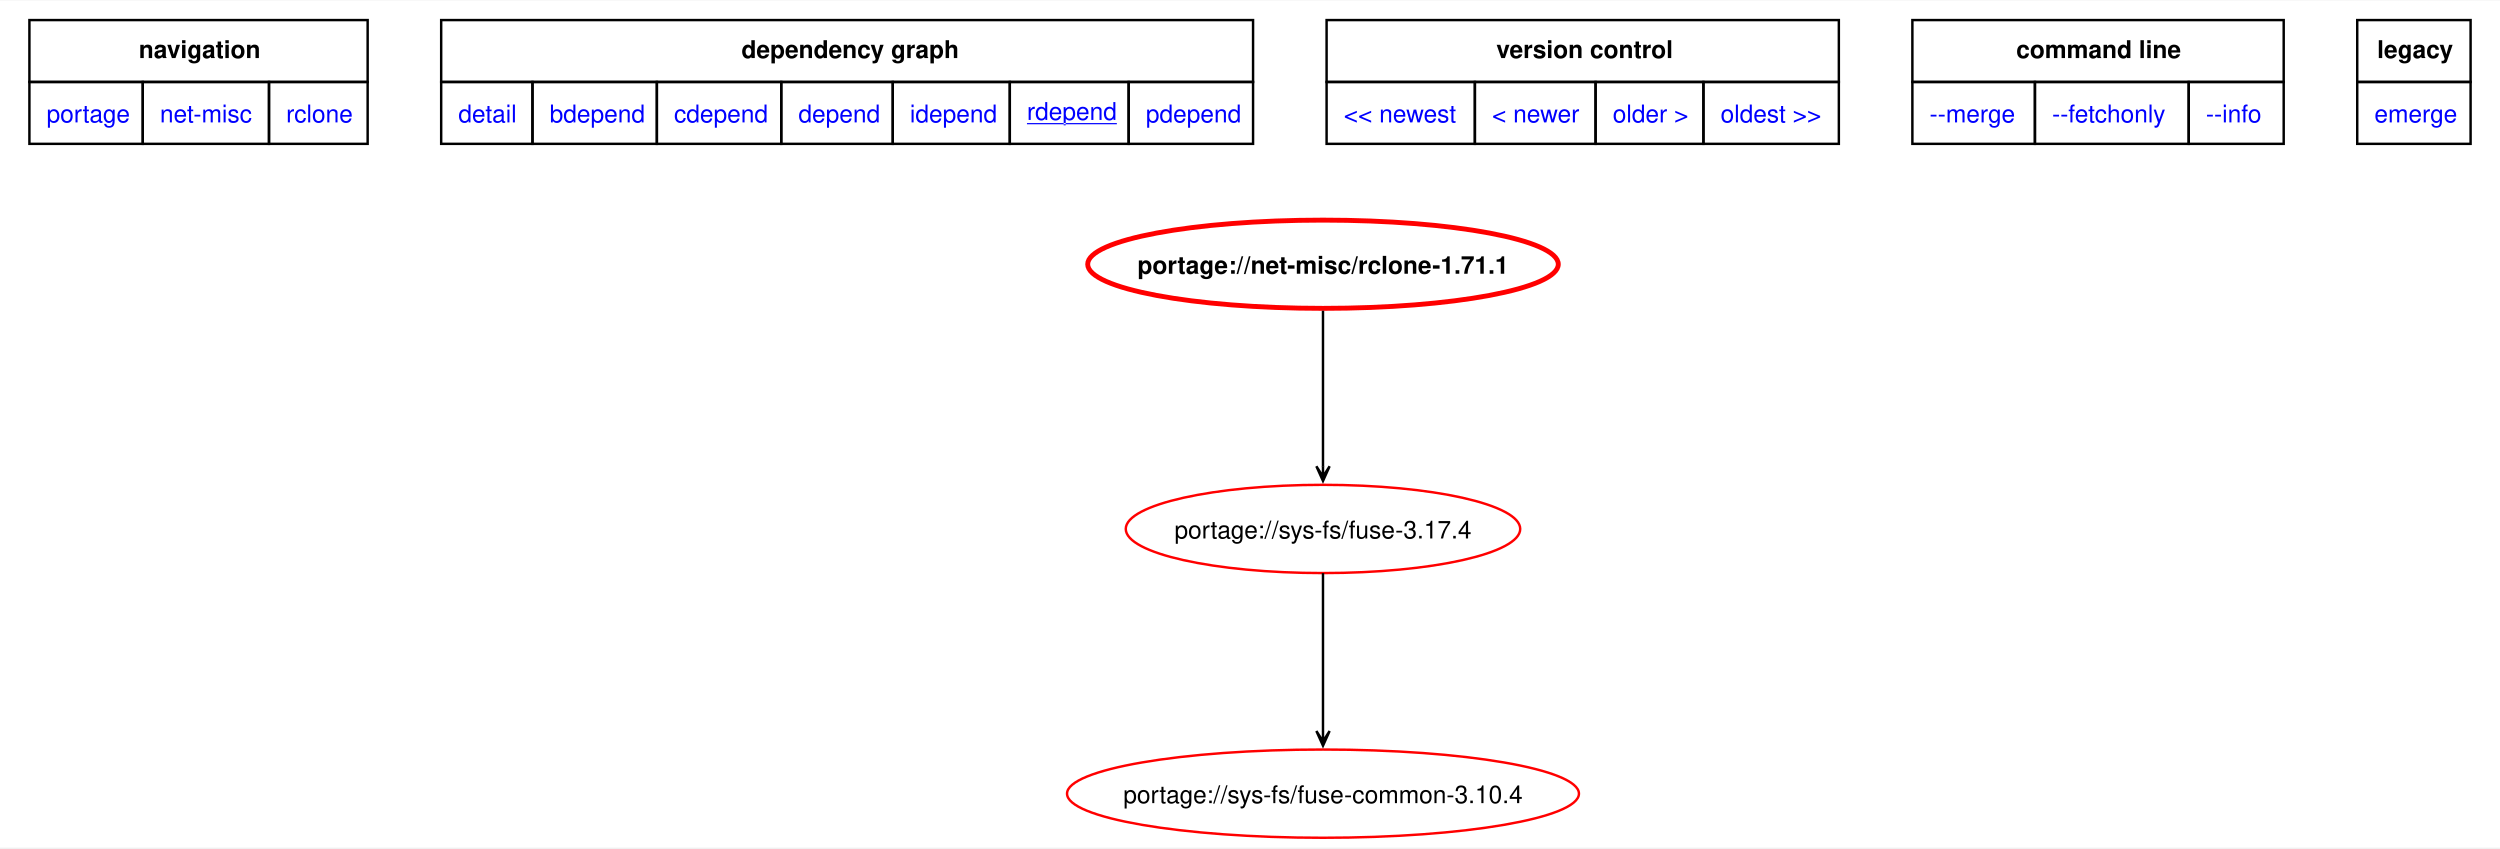
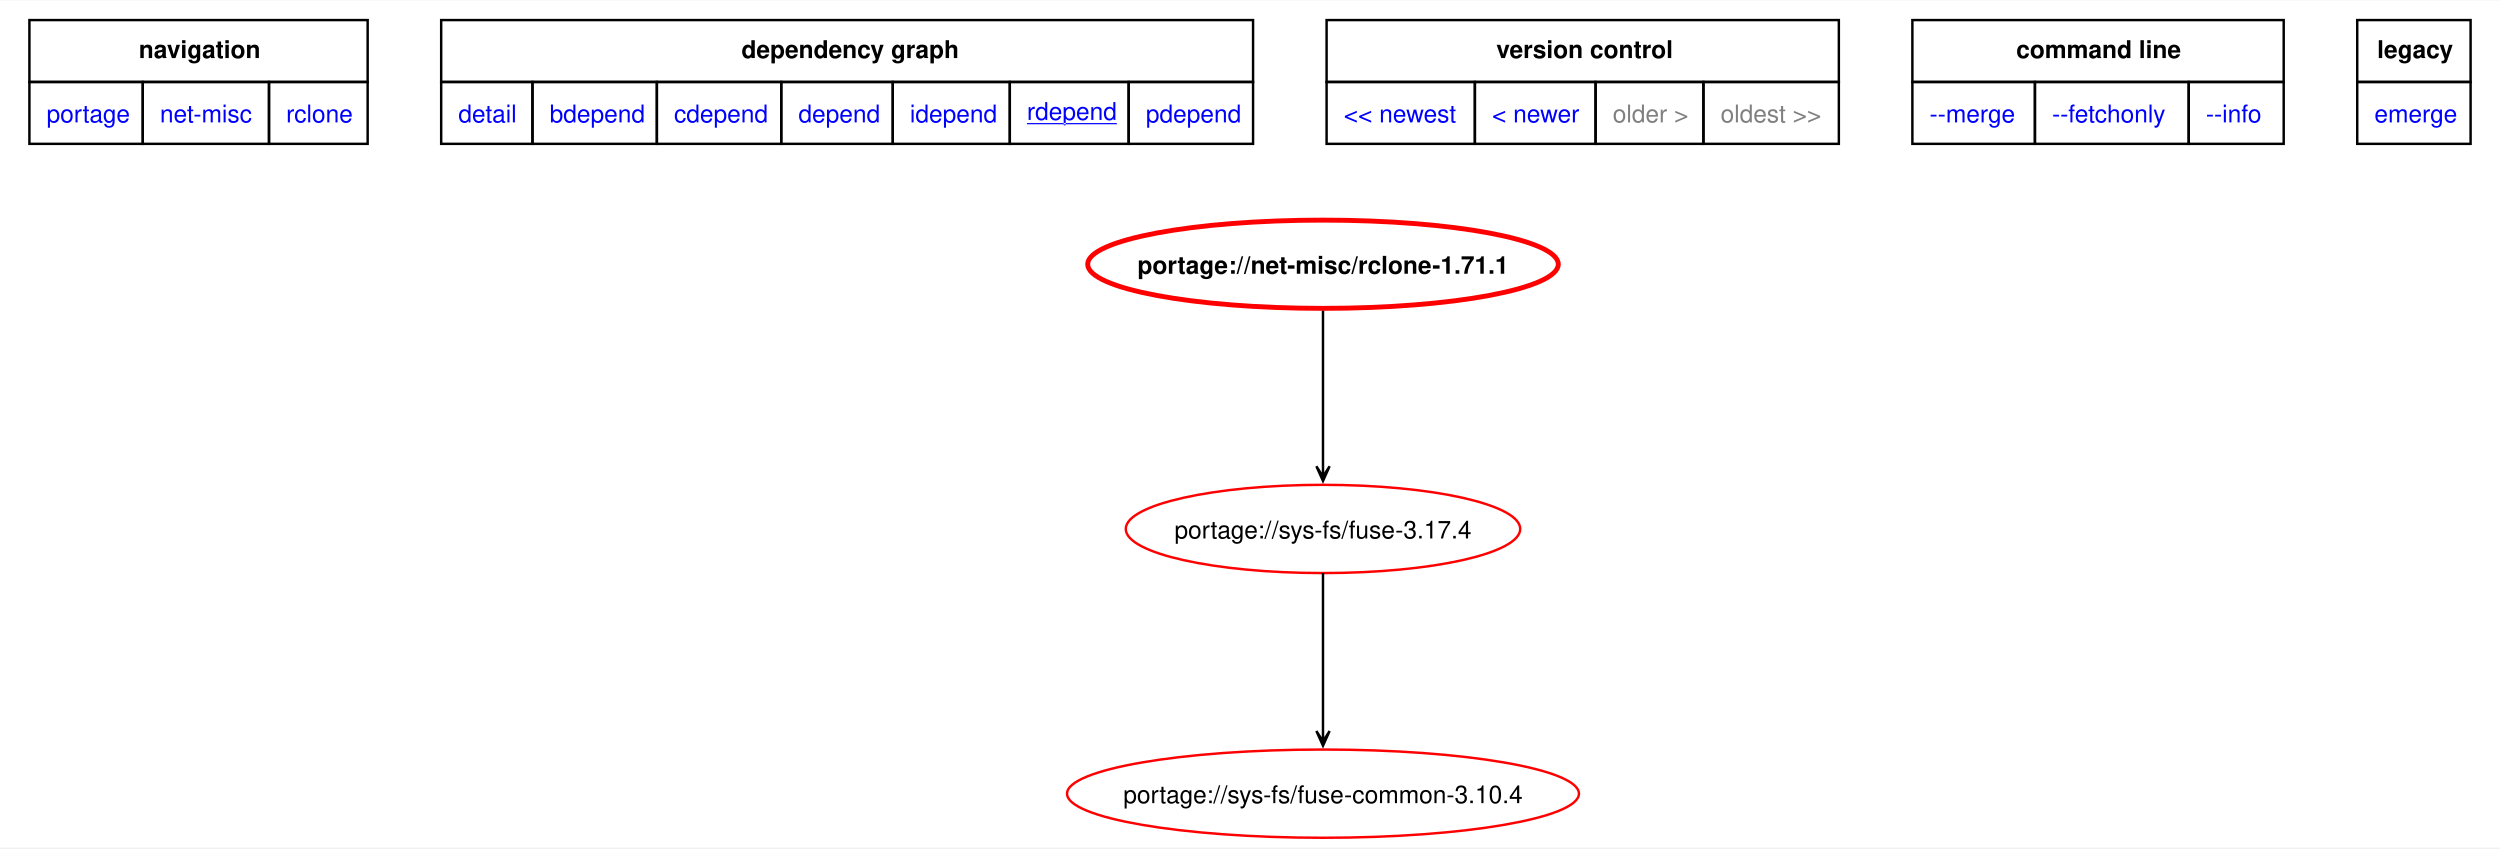
<svg xmlns="http://www.w3.org/2000/svg" xmlns:xlink="http://www.w3.org/1999/xlink" width="1020pt" height="346pt" viewBox="0.00 0.00 1020.00 345.62">
  <g id="graph0" class="graph" transform="scale(1 1) rotate(0) translate(4 341.62)">
    <polygon fill="white" stroke="none" points="-4,4 -4,-341.62 1016,-341.62 1016,4 -4,4" />
    <polygon fill="none" stroke="black" points="8,-308.37 8,-333.62 146,-333.62 146,-308.37 8,-308.37" />
    <text text-anchor="start" x="52.62" y="-318.12" font-family="Helvetica,sans-Serif" font-weight="bold" font-size="10.00">navigation</text>
    <polygon fill="none" stroke="black" points="176,-308.37 176,-333.62 507.25,-333.62 507.25,-308.37 176,-308.37" />
    <text text-anchor="start" x="298.5" y="-318.12" font-family="Helvetica,sans-Serif" font-weight="bold" font-size="10.00">dependency graph</text>
    <polygon fill="none" stroke="black" points="537.25,-308.37 537.25,-333.62 746.25,-333.62 746.25,-308.37 537.25,-308.37" />
    <text text-anchor="start" x="606.5" y="-318.12" font-family="Helvetica,sans-Serif" font-weight="bold" font-size="10.00">version control</text>
    <polygon fill="none" stroke="black" points="776.25,-308.37 776.25,-333.62 927.75,-333.62 927.75,-308.37 776.25,-308.37" />
    <text text-anchor="start" x="818.62" y="-318.12" font-family="Helvetica,sans-Serif" font-weight="bold" font-size="10.00">command line</text>
    <polygon fill="none" stroke="black" points="957.75,-308.37 957.75,-333.62 1004,-333.62 1004,-308.37 957.75,-308.37" />
    <text text-anchor="start" x="965.88" y="-318.12" font-family="Helvetica,sans-Serif" font-weight="bold" font-size="10.00">legacy</text>
    <g id="a_graph0_0">
      <a xlink:href="../index.html" xlink:title="repository">
        <polygon fill="none" stroke="black" points="8,-283.12 8,-308.37 54.25,-308.37 54.25,-283.12 8,-283.12" />
        <text text-anchor="start" x="15" y="-291.87" font-family="Helvetica,sans-Serif" font-size="10.00" fill="blue">portage</text>
      </a>
    </g>
    <g id="a_graph0_1">
      <a xlink:href="./index.html" xlink:title="repository">
        <polygon fill="none" stroke="black" points="54.25,-283.12 54.25,-308.37 105.75,-308.37 105.75,-283.12 54.25,-283.12" />
        <text text-anchor="start" x="61.25" y="-291.87" font-family="Helvetica,sans-Serif" font-size="10.00" fill="blue">net-misc</text>
      </a>
    </g>
    <g id="a_graph0_2">
      <a xlink:href="./rclone.html" xlink:title="repository">
        <polygon fill="none" stroke="black" points="105.75,-283.12 105.75,-308.37 146,-308.37 146,-283.12 105.75,-283.12" />
        <text text-anchor="start" x="112.75" y="-291.87" font-family="Helvetica,sans-Serif" font-size="10.00" fill="blue">rclone</text>
      </a>
    </g>
    <g id="a_graph0_3">
      <a xlink:href="../net-misc/rclone-1.71.1.svg" xlink:title="portage://net-misc/rclone-1.71.1">
        <polygon fill="none" stroke="black" points="176,-283.12 176,-308.37 213.25,-308.37 213.25,-283.12 176,-283.12" />
        <text text-anchor="start" x="183" y="-291.87" font-family="Helvetica,sans-Serif" font-size="10.00" fill="blue">detail</text>
      </a>
    </g>
    <g id="a_graph0_4">
      <a xlink:href="../net-misc/rclone-1.71.1-bdepend.svg" xlink:title="portage://net-misc/rclone-1.71.1">
        <polygon fill="none" stroke="black" points="213.25,-283.12 213.25,-308.37 264,-308.37 264,-283.12 213.25,-283.12" />
        <text text-anchor="start" x="220.25" y="-291.87" font-family="Helvetica,sans-Serif" font-size="10.00" fill="blue">bdepend</text>
      </a>
    </g>
    <g id="a_graph0_5">
      <a xlink:href="../net-misc/rclone-1.71.1-cdepend.svg" xlink:title="portage://net-misc/rclone-1.71.1">
        <polygon fill="none" stroke="black" points="264,-283.12 264,-308.37 314.75,-308.37 314.75,-283.12 264,-283.12" />
        <text text-anchor="start" x="271" y="-291.87" font-family="Helvetica,sans-Serif" font-size="10.00" fill="blue">cdepend</text>
      </a>
    </g>
    <g id="a_graph0_6">
      <a xlink:href="../net-misc/rclone-1.71.1-depend.svg" xlink:title="portage://net-misc/rclone-1.71.1">
        <polygon fill="none" stroke="black" points="314.75,-283.12 314.75,-308.37 360.25,-308.37 360.25,-283.12 314.75,-283.12" />
        <text text-anchor="start" x="321.75" y="-291.87" font-family="Helvetica,sans-Serif" font-size="10.00" fill="blue">depend</text>
      </a>
    </g>
    <g id="a_graph0_7">
      <a xlink:href="../net-misc/rclone-1.71.1-idepend.svg" xlink:title="portage://net-misc/rclone-1.71.1">
        <polygon fill="none" stroke="black" points="360.25,-283.12 360.25,-308.37 408,-308.37 408,-283.12 360.25,-283.12" />
        <text text-anchor="start" x="367.25" y="-291.87" font-family="Helvetica,sans-Serif" font-size="10.00" fill="blue">idepend</text>
      </a>
    </g>
    <g id="a_graph0_8">
      <a xlink:href="../net-misc/rclone-1.71.1-rdepend.svg" xlink:title="portage://net-misc/rclone-1.71.1">
        <polygon fill="none" stroke="black" points="408,-283.12 408,-308.37 456.5,-308.37 456.5,-283.12 408,-283.12" />
        <text text-anchor="start" x="415" y="-292.87" font-family="Helvetica,sans-Serif" text-decoration="underline" font-size="10.00" fill="blue">rdepend</text>
      </a>
    </g>
    <g id="a_graph0_9">
      <a xlink:href="../net-misc/rclone-1.71.1-pdepend.svg" xlink:title="portage://net-misc/rclone-1.71.1">
        <polygon fill="none" stroke="black" points="456.5,-283.12 456.5,-308.37 507.25,-308.37 507.25,-283.12 456.5,-283.12" />
        <text text-anchor="start" x="463.5" y="-291.87" font-family="Helvetica,sans-Serif" font-size="10.00" fill="blue">pdepend</text>
      </a>
    </g>
    <g id="a_graph0_10">
-       <a xlink:href="../net-misc/rclone-1.71.2-rdepend.svg" xlink:title="portage://net-misc/rclone-1.71.2">
+       <a xlink:href="../net-misc/rclone-1.72.0-rdepend.svg" xlink:title="portage://net-misc/rclone-1.72.0">
        <polygon fill="none" stroke="black" points="537.25,-283.12 537.25,-308.37 597.75,-308.37 597.75,-283.12 537.25,-283.12" />
        <text text-anchor="start" x="544.25" y="-291.87" font-family="Helvetica,sans-Serif" font-size="10.00" fill="blue">&lt;&lt; newest</text>
      </a>
    </g>
    <g id="a_graph0_11">
      <a xlink:href="../net-misc/rclone-1.71.2-rdepend.svg" xlink:title="portage://net-misc/rclone-1.71.2">
        <polygon fill="none" stroke="black" points="597.75,-283.12 597.75,-308.37 647,-308.37 647,-283.12 597.75,-283.12" />
        <text text-anchor="start" x="604.75" y="-291.87" font-family="Helvetica,sans-Serif" font-size="10.00" fill="blue">&lt; newer</text>
      </a>
    </g>
+     <polygon fill="none" stroke="black" points="647,-283.12 647,-308.37 691,-308.37 691,-283.12 647,-283.12" />
+     <text text-anchor="start" x="654" y="-291.87" font-family="Helvetica,sans-Serif" font-size="10.00" fill="gray">older &gt;</text>
+     <polygon fill="none" stroke="black" points="691,-283.12 691,-308.37 746.25,-308.37 746.25,-283.12 691,-283.12" />
+     <text text-anchor="start" x="698" y="-291.87" font-family="Helvetica,sans-Serif" font-size="10.00" fill="gray">oldest &gt;&gt;</text>
    <g id="a_graph0_12">
-       <a xlink:href="../net-misc/rclone-1.71.0-rdepend.svg" xlink:title="portage://net-misc/rclone-1.71.0">
-         <polygon fill="none" stroke="black" points="647,-283.12 647,-308.37 691,-308.37 691,-283.12 647,-283.12" />
-         <text text-anchor="start" x="654" y="-291.87" font-family="Helvetica,sans-Serif" font-size="10.00" fill="blue">older &gt;</text>
-       </a>
-     </g>
-     <g id="a_graph0_13">
-       <a xlink:href="../net-misc/rclone-1.71.0-rdepend.svg" xlink:title="portage://net-misc/rclone-1.71.0">
-         <polygon fill="none" stroke="black" points="691,-283.12 691,-308.37 746.25,-308.37 746.25,-283.12 691,-283.12" />
-         <text text-anchor="start" x="698" y="-291.87" font-family="Helvetica,sans-Serif" font-size="10.00" fill="blue">oldest &gt;&gt;</text>
-       </a>
-     </g>
-     <g id="a_graph0_14">
      <a xlink:href="../net-misc/rclone-1.71.1-merge.svg" xlink:title="portage://net-misc/rclone-1.71.1">
        <polygon fill="none" stroke="black" points="776.25,-283.12 776.25,-308.37 826.25,-308.37 826.25,-283.12 776.25,-283.12" />
        <text text-anchor="start" x="783.25" y="-291.87" font-family="Helvetica,sans-Serif" font-size="10.00" fill="blue">--merge </text>
      </a>
    </g>
-     <g id="a_graph0_15">
+     <g id="a_graph0_13">
      <a xlink:href="../net-misc/rclone-1.71.1-fetchonly.svg" xlink:title="portage://net-misc/rclone-1.71.1">
        <polygon fill="none" stroke="black" points="826.25,-283.12 826.25,-308.37 889,-308.37 889,-283.12 826.25,-283.12" />
        <text text-anchor="start" x="833.25" y="-291.87" font-family="Helvetica,sans-Serif" font-size="10.00" fill="blue">--fetchonly </text>
      </a>
    </g>
-     <g id="a_graph0_16">
+     <g id="a_graph0_14">
      <a xlink:href="../net-misc/rclone-1.71.1-info.svg" xlink:title="portage://net-misc/rclone-1.71.1">
        <polygon fill="none" stroke="black" points="889,-283.12 889,-308.37 927.75,-308.37 927.75,-283.12 889,-283.12" />
        <text text-anchor="start" x="896" y="-291.87" font-family="Helvetica,sans-Serif" font-size="10.00" fill="blue">--info </text>
      </a>
    </g>
-     <g id="a_graph0_17">
+     <g id="a_graph0_15">
      <a xlink:href="../net-misc/rclone-1.71.1-emerge.svg" xlink:title="portage://net-misc/rclone-1.71.1">
        <polygon fill="none" stroke="black" points="957.75,-283.12 957.75,-308.37 1004,-308.37 1004,-283.12 957.75,-283.12" />
        <text text-anchor="start" x="964.75" y="-291.87" font-family="Helvetica,sans-Serif" font-size="10.00" fill="blue">emerge</text>
      </a>
    </g>
    <g id="node2" class="node">
      <g id="a_node2">
        <a xlink:href="../net-misc/rclone-1.71.1-rdepend.svg" xlink:title="portage://net-misc/rclone-1.71.1">
          <ellipse fill="none" stroke="red" stroke-width="2" cx="535.78" cy="-234" rx="96" ry="18" />
          <text text-anchor="middle" x="535.78" y="-230.12" font-family="Helvetica,sans-Serif" font-weight="bold" font-size="10.00">portage://net-misc/rclone-1.71.1</text>
        </a>
      </g>
    </g>
    <g id="node3" class="node">
      <g id="a_node3">
        <a xlink:href="../sys-fs/fuse-3.17.4-rdepend.svg" xlink:title="portage://sys-fs/fuse-3.17.4">
          <ellipse fill="none" stroke="red" cx="535.78" cy="-126" rx="80.47" ry="18" />
          <text text-anchor="middle" x="535.78" y="-122.12" font-family="Helvetica,sans-Serif" font-size="10.00">portage://sys-fs/fuse-3.17.4</text>
        </a>
      </g>
    </g>
    <g id="edge2" class="edge">
      <path fill="none" stroke="black" d="M535.78,-215.02C535.78,-197.53 535.78,-170.82 535.78,-151.41" />
      <polygon fill="black" stroke="black" points="535.78,-145.58 538.48,-151.58 535.78,-147.36 535.78,-151.58 535.78,-151.58 535.78,-151.58 535.78,-147.36 533.08,-151.58 535.78,-145.58" />
    </g>
    <g id="node4" class="node">
      <g id="a_node4">
        <a xlink:href="../sys-fs/fuse-common-3.10.4-rdepend.svg" xlink:title="portage://sys-fs/fuse-common-3.10.4">
          <ellipse fill="none" stroke="red" cx="535.78" cy="-18" rx="104.43" ry="18" />
          <text text-anchor="middle" x="535.78" y="-14.12" font-family="Helvetica,sans-Serif" font-size="10.00">portage://sys-fs/fuse-common-3.10.4</text>
        </a>
      </g>
    </g>
    <g id="edge3" class="edge">
      <path fill="none" stroke="black" d="M535.78,-107.97C535.78,-90.53 535.78,-63.26 535.78,-43.51" />
      <polygon fill="black" stroke="black" points="535.78,-37.56 538.48,-43.56 535.78,-39.34 535.78,-43.56 535.78,-43.56 535.78,-43.56 535.78,-39.34 533.08,-43.56 535.78,-37.56" />
    </g>
  </g>
</svg>
